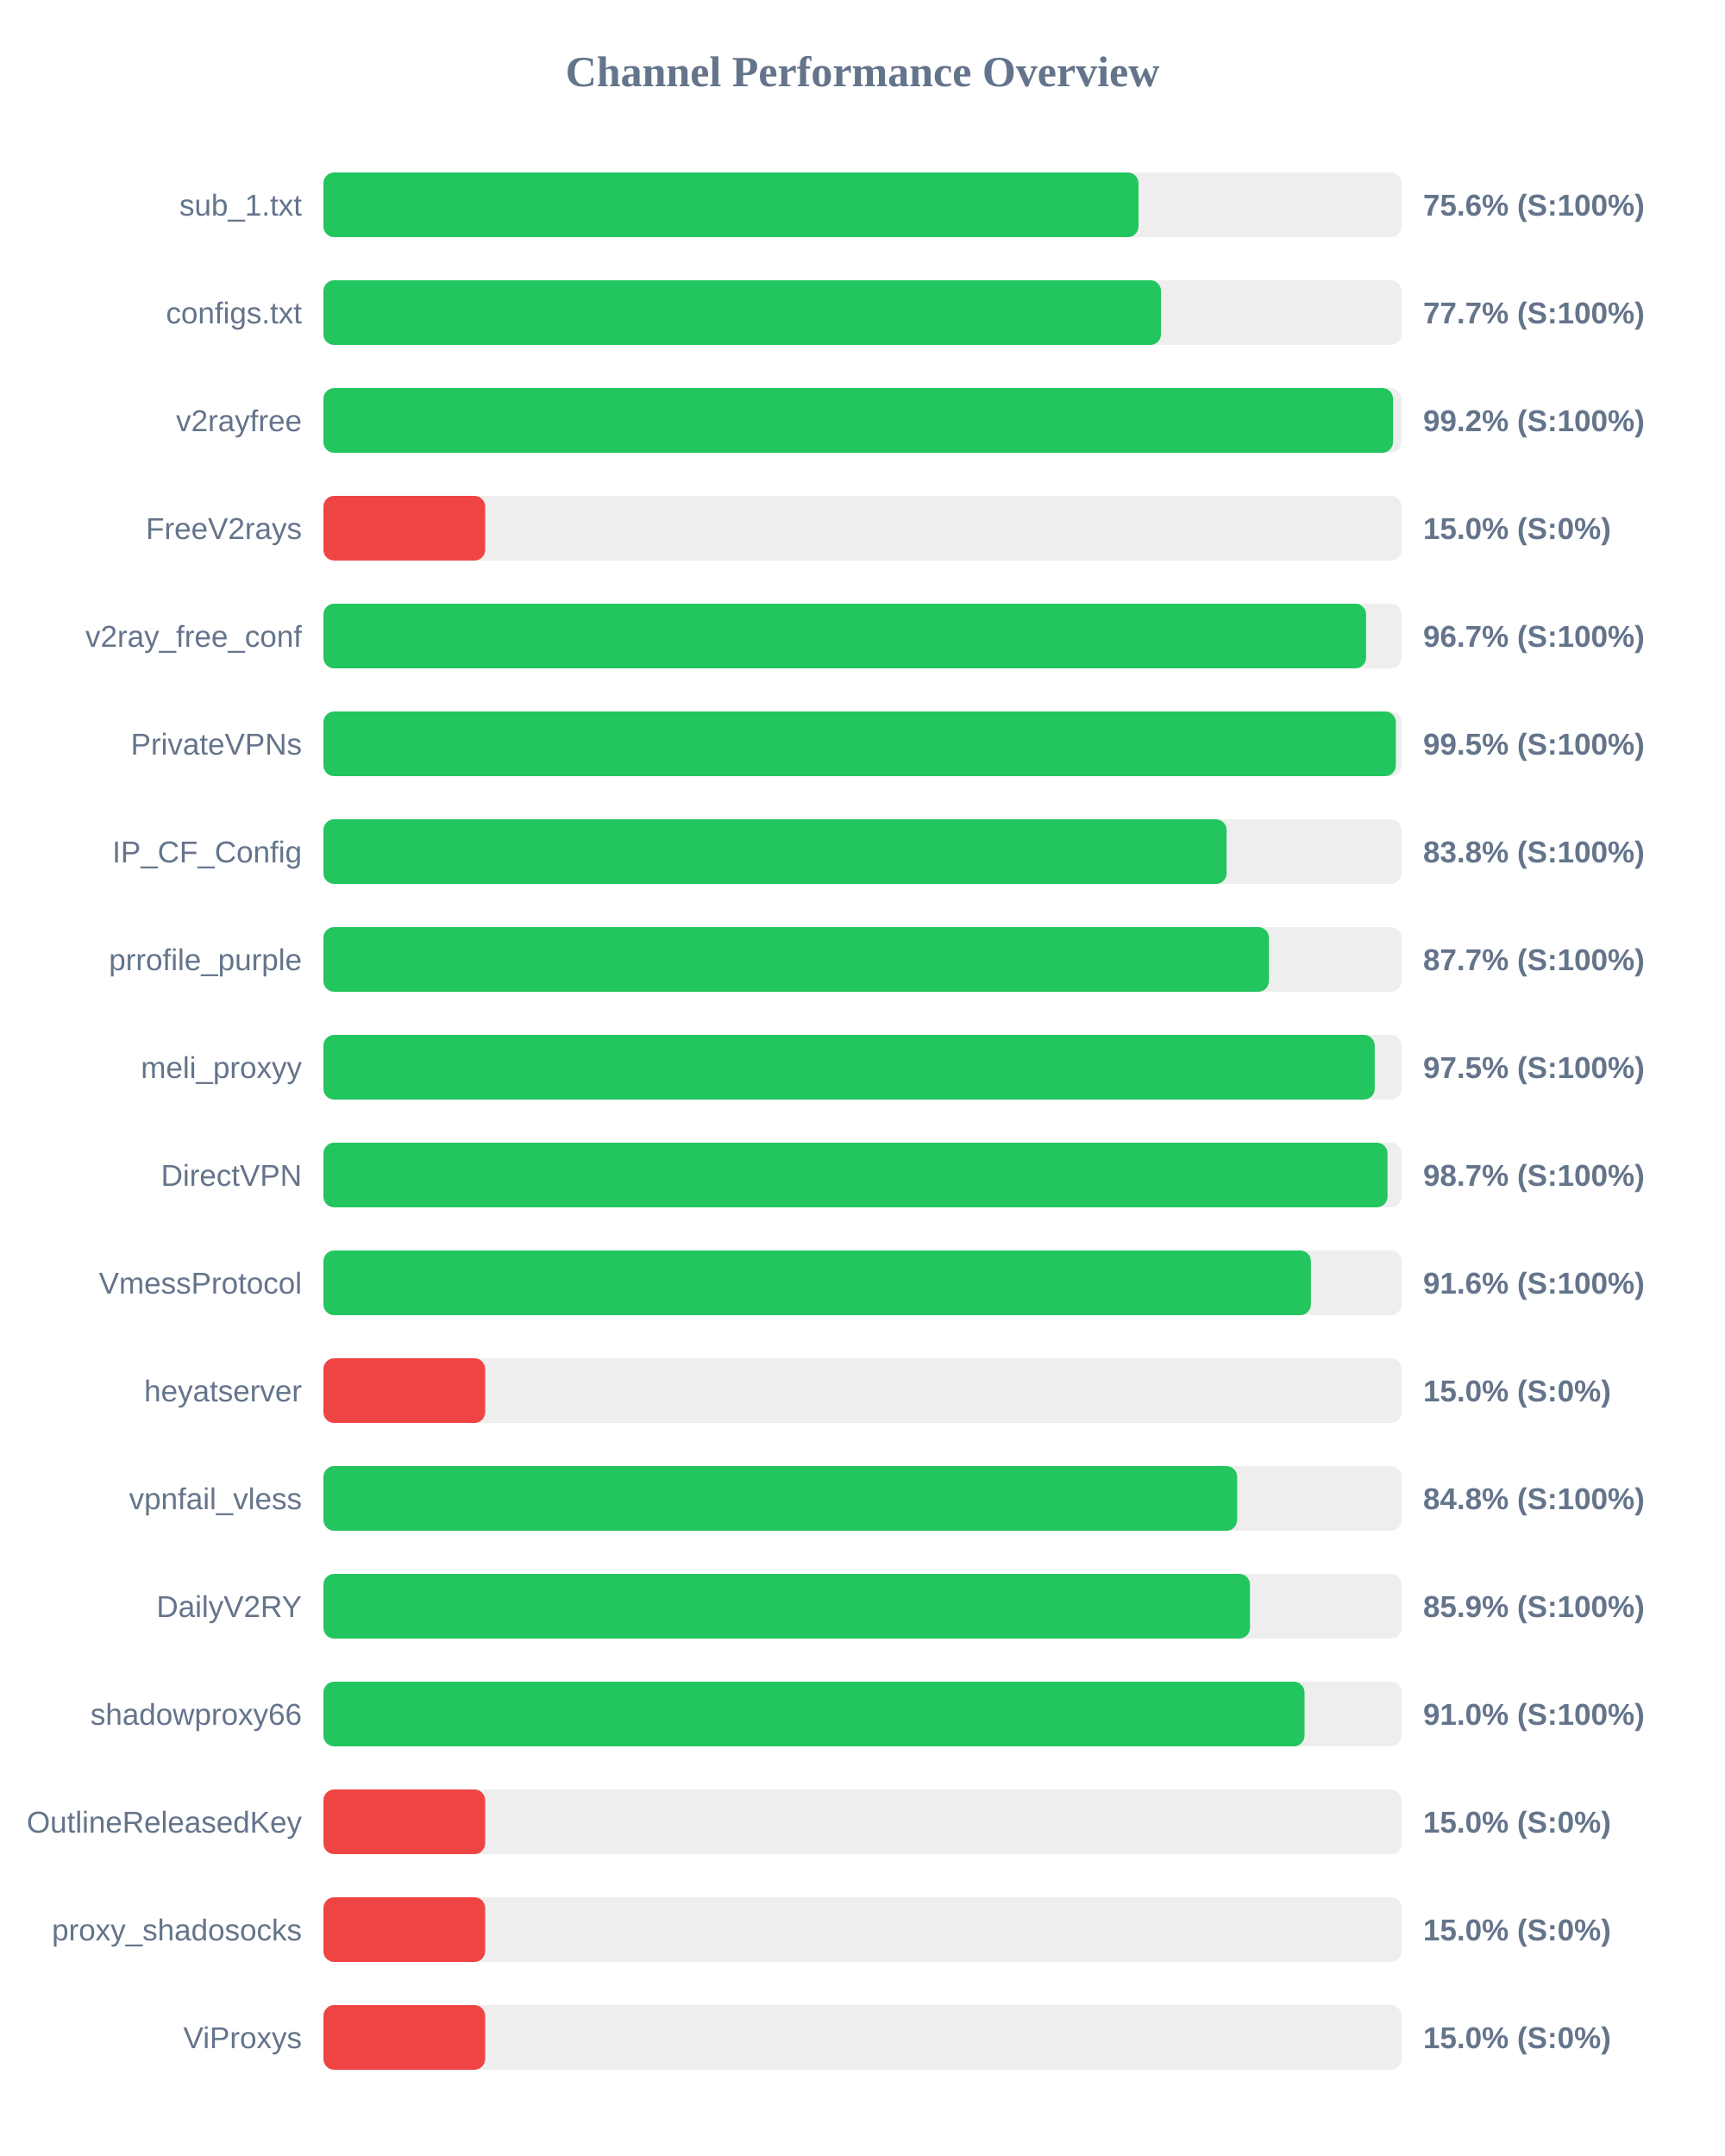
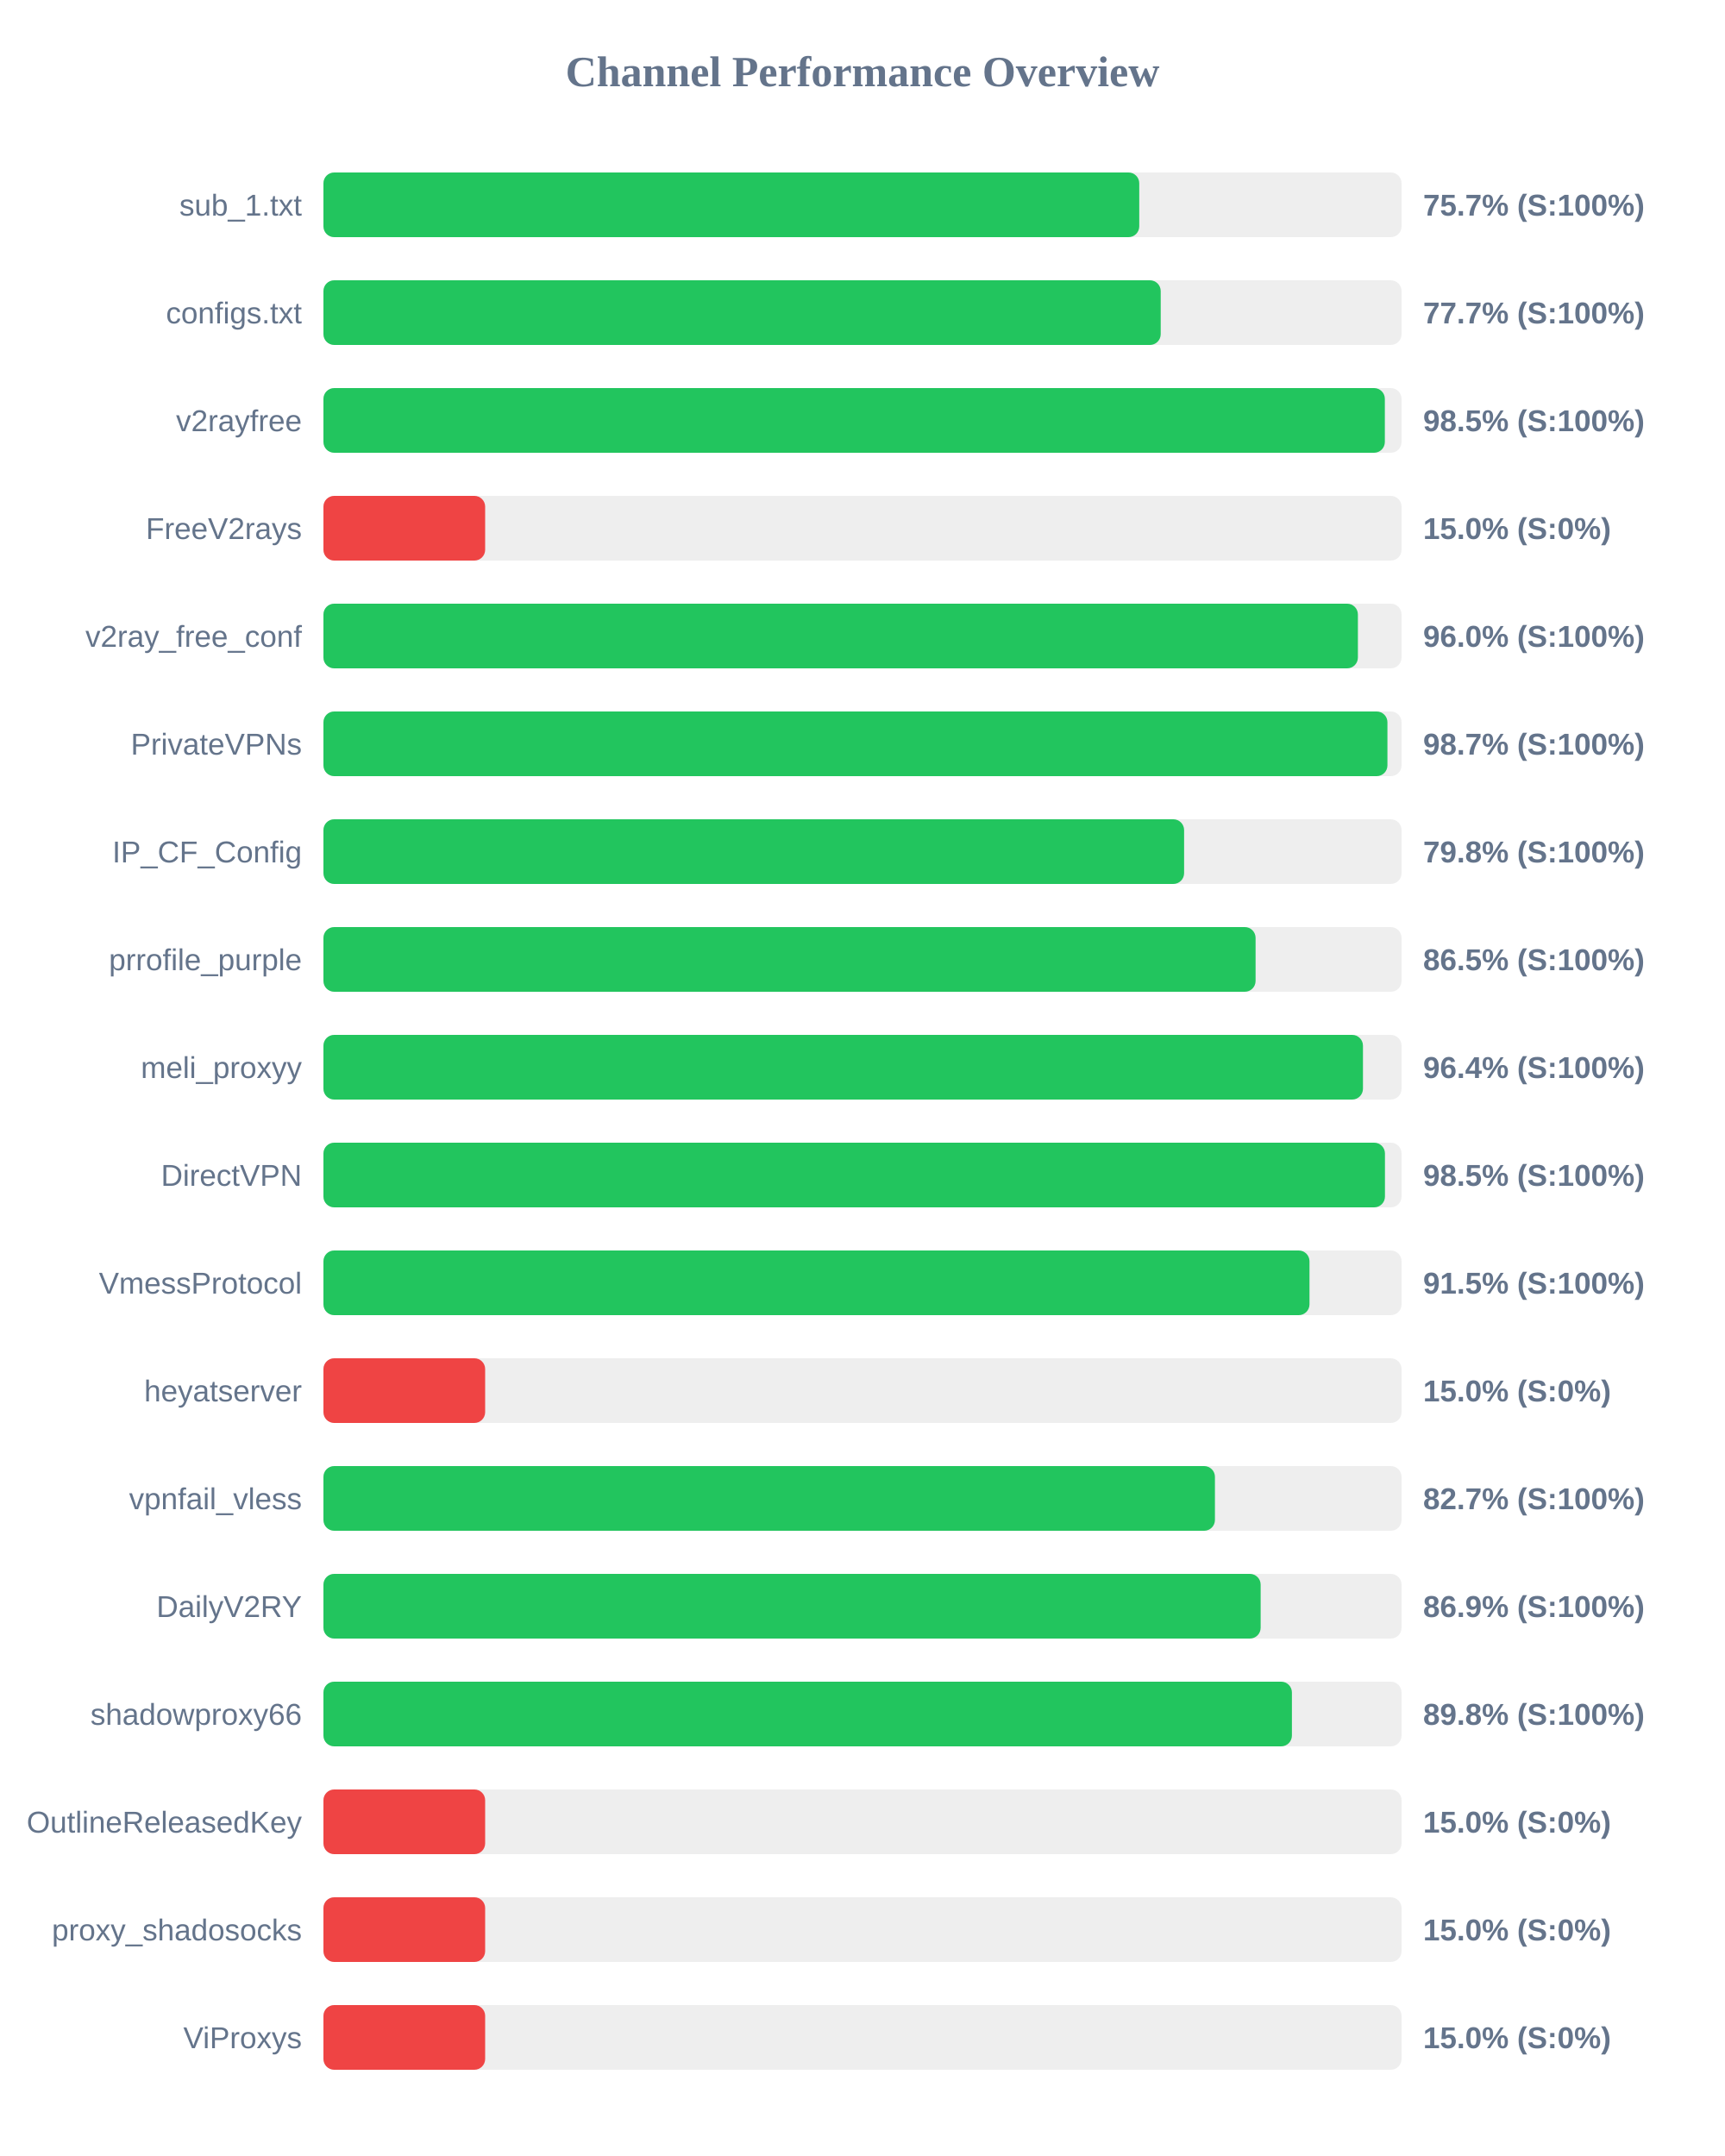
<svg xmlns="http://www.w3.org/2000/svg" width="800" height="1000" version="1.1">
  <style>
        .row { font: 14px Arial; fill: #64748b; }
        .score { font: bold 14px Arial; fill: #64748b; }
    </style>
  <text x="400" y="40" text-anchor="middle" font-size="20px" font-weight="bold" fill="#64748b">Channel Performance Overview</text>
  <rect x="150" y="80" width="500" height="30" fill="#eee" rx="5" />
-   <rect x="150" y="80" width="378.0" height="30" fill="#22c55e" rx="5" />
+   <rect x="150" y="80" width="378.35" height="30" fill="#22c55e" rx="5" />
  <text x="140" y="100" text-anchor="end" class="row">sub_1.txt</text>
-   <text x="660" y="100" text-anchor="start" class="score">75.6% (S:100%)</text>
+   <text x="660" y="100" text-anchor="start" class="score">75.7% (S:100%)</text>
  <rect x="150" y="130" width="500" height="30" fill="#eee" rx="5" />
-   <rect x="150" y="130" width="388.45" height="30" fill="#22c55e" rx="5" />
+   <rect x="150" y="130" width="388.3" height="30" fill="#22c55e" rx="5" />
  <text x="140" y="150" text-anchor="end" class="row">configs.txt</text>
  <text x="660" y="150" text-anchor="start" class="score">77.7% (S:100%)</text>
  <rect x="150" y="180" width="500" height="30" fill="#eee" rx="5" />
-   <rect x="150" y="180" width="496.05" height="30" fill="#22c55e" rx="5" />
+   <rect x="150" y="180" width="492.25" height="30" fill="#22c55e" rx="5" />
  <text x="140" y="200" text-anchor="end" class="row">v2rayfree</text>
-   <text x="660" y="200" text-anchor="start" class="score">99.2% (S:100%)</text>
+   <text x="660" y="200" text-anchor="start" class="score">98.5% (S:100%)</text>
  <rect x="150" y="230" width="500" height="30" fill="#eee" rx="5" />
  <rect x="150" y="230" width="75.0" height="30" fill="#ef4444" rx="5" />
  <text x="140" y="250" text-anchor="end" class="row">FreeV2rays</text>
  <text x="660" y="250" text-anchor="start" class="score">15.0% (S:0%)</text>
  <rect x="150" y="280" width="500" height="30" fill="#eee" rx="5" />
-   <rect x="150" y="280" width="483.55" height="30" fill="#22c55e" rx="5" />
+   <rect x="150" y="280" width="479.75" height="30" fill="#22c55e" rx="5" />
  <text x="140" y="300" text-anchor="end" class="row">v2ray_free_conf</text>
-   <text x="660" y="300" text-anchor="start" class="score">96.7% (S:100%)</text>
+   <text x="660" y="300" text-anchor="start" class="score">96.0% (S:100%)</text>
  <rect x="150" y="330" width="500" height="30" fill="#eee" rx="5" />
-   <rect x="150" y="330" width="497.35" height="30" fill="#22c55e" rx="5" />
+   <rect x="150" y="330" width="493.45" height="30" fill="#22c55e" rx="5" />
  <text x="140" y="350" text-anchor="end" class="row">PrivateVPNs</text>
-   <text x="660" y="350" text-anchor="start" class="score">99.5% (S:100%)</text>
+   <text x="660" y="350" text-anchor="start" class="score">98.7% (S:100%)</text>
  <rect x="150" y="380" width="500" height="30" fill="#eee" rx="5" />
-   <rect x="150" y="380" width="418.85" height="30" fill="#22c55e" rx="5" />
+   <rect x="150" y="380" width="399.15" height="30" fill="#22c55e" rx="5" />
  <text x="140" y="400" text-anchor="end" class="row">IP_CF_Config</text>
-   <text x="660" y="400" text-anchor="start" class="score">83.8% (S:100%)</text>
+   <text x="660" y="400" text-anchor="start" class="score">79.8% (S:100%)</text>
  <rect x="150" y="430" width="500" height="30" fill="#eee" rx="5" />
-   <rect x="150" y="430" width="438.5" height="30" fill="#22c55e" rx="5" />
+   <rect x="150" y="430" width="432.3" height="30" fill="#22c55e" rx="5" />
  <text x="140" y="450" text-anchor="end" class="row">prrofile_purple</text>
-   <text x="660" y="450" text-anchor="start" class="score">87.7% (S:100%)</text>
+   <text x="660" y="450" text-anchor="start" class="score">86.5% (S:100%)</text>
  <rect x="150" y="480" width="500" height="30" fill="#eee" rx="5" />
-   <rect x="150" y="480" width="487.55" height="30" fill="#22c55e" rx="5" />
+   <rect x="150" y="480" width="482.1" height="30" fill="#22c55e" rx="5" />
  <text x="140" y="500" text-anchor="end" class="row">meli_proxyy</text>
-   <text x="660" y="500" text-anchor="start" class="score">97.5% (S:100%)</text>
+   <text x="660" y="500" text-anchor="start" class="score">96.4% (S:100%)</text>
  <rect x="150" y="530" width="500" height="30" fill="#eee" rx="5" />
-   <rect x="150" y="530" width="493.5" height="30" fill="#22c55e" rx="5" />
+   <rect x="150" y="530" width="492.3" height="30" fill="#22c55e" rx="5" />
  <text x="140" y="550" text-anchor="end" class="row">DirectVPN</text>
-   <text x="660" y="550" text-anchor="start" class="score">98.7% (S:100%)</text>
+   <text x="660" y="550" text-anchor="start" class="score">98.5% (S:100%)</text>
  <rect x="150" y="580" width="500" height="30" fill="#eee" rx="5" />
-   <rect x="150" y="580" width="457.95" height="30" fill="#22c55e" rx="5" />
+   <rect x="150" y="580" width="457.3" height="30" fill="#22c55e" rx="5" />
  <text x="140" y="600" text-anchor="end" class="row">VmessProtocol</text>
-   <text x="660" y="600" text-anchor="start" class="score">91.6% (S:100%)</text>
+   <text x="660" y="600" text-anchor="start" class="score">91.5% (S:100%)</text>
  <rect x="150" y="630" width="500" height="30" fill="#eee" rx="5" />
  <rect x="150" y="630" width="75.0" height="30" fill="#ef4444" rx="5" />
  <text x="140" y="650" text-anchor="end" class="row">heyatserver</text>
  <text x="660" y="650" text-anchor="start" class="score">15.0% (S:0%)</text>
  <rect x="150" y="680" width="500" height="30" fill="#eee" rx="5" />
-   <rect x="150" y="680" width="423.75" height="30" fill="#22c55e" rx="5" />
+   <rect x="150" y="680" width="413.45" height="30" fill="#22c55e" rx="5" />
  <text x="140" y="700" text-anchor="end" class="row">vpnfail_vless</text>
-   <text x="660" y="700" text-anchor="start" class="score">84.8% (S:100%)</text>
+   <text x="660" y="700" text-anchor="start" class="score">82.7% (S:100%)</text>
  <rect x="150" y="730" width="500" height="30" fill="#eee" rx="5" />
-   <rect x="150" y="730" width="429.7" height="30" fill="#22c55e" rx="5" />
+   <rect x="150" y="730" width="434.65" height="30" fill="#22c55e" rx="5" />
  <text x="140" y="750" text-anchor="end" class="row">DailyV2RY</text>
-   <text x="660" y="750" text-anchor="start" class="score">85.9% (S:100%)</text>
+   <text x="660" y="750" text-anchor="start" class="score">86.9% (S:100%)</text>
  <rect x="150" y="780" width="500" height="30" fill="#eee" rx="5" />
-   <rect x="150" y="780" width="455.0" height="30" fill="#22c55e" rx="5" />
+   <rect x="150" y="780" width="449.15" height="30" fill="#22c55e" rx="5" />
  <text x="140" y="800" text-anchor="end" class="row">shadowproxy66</text>
-   <text x="660" y="800" text-anchor="start" class="score">91.0% (S:100%)</text>
+   <text x="660" y="800" text-anchor="start" class="score">89.8% (S:100%)</text>
  <rect x="150" y="830" width="500" height="30" fill="#eee" rx="5" />
  <rect x="150" y="830" width="75.0" height="30" fill="#ef4444" rx="5" />
  <text x="140" y="850" text-anchor="end" class="row">OutlineReleasedKey</text>
  <text x="660" y="850" text-anchor="start" class="score">15.0% (S:0%)</text>
  <rect x="150" y="880" width="500" height="30" fill="#eee" rx="5" />
  <rect x="150" y="880" width="75.0" height="30" fill="#ef4444" rx="5" />
  <text x="140" y="900" text-anchor="end" class="row">proxy_shadosocks</text>
  <text x="660" y="900" text-anchor="start" class="score">15.0% (S:0%)</text>
  <rect x="150" y="930" width="500" height="30" fill="#eee" rx="5" />
  <rect x="150" y="930" width="75.0" height="30" fill="#ef4444" rx="5" />
  <text x="140" y="950" text-anchor="end" class="row">ViProxys</text>
  <text x="660" y="950" text-anchor="start" class="score">15.0% (S:0%)</text>
</svg>
